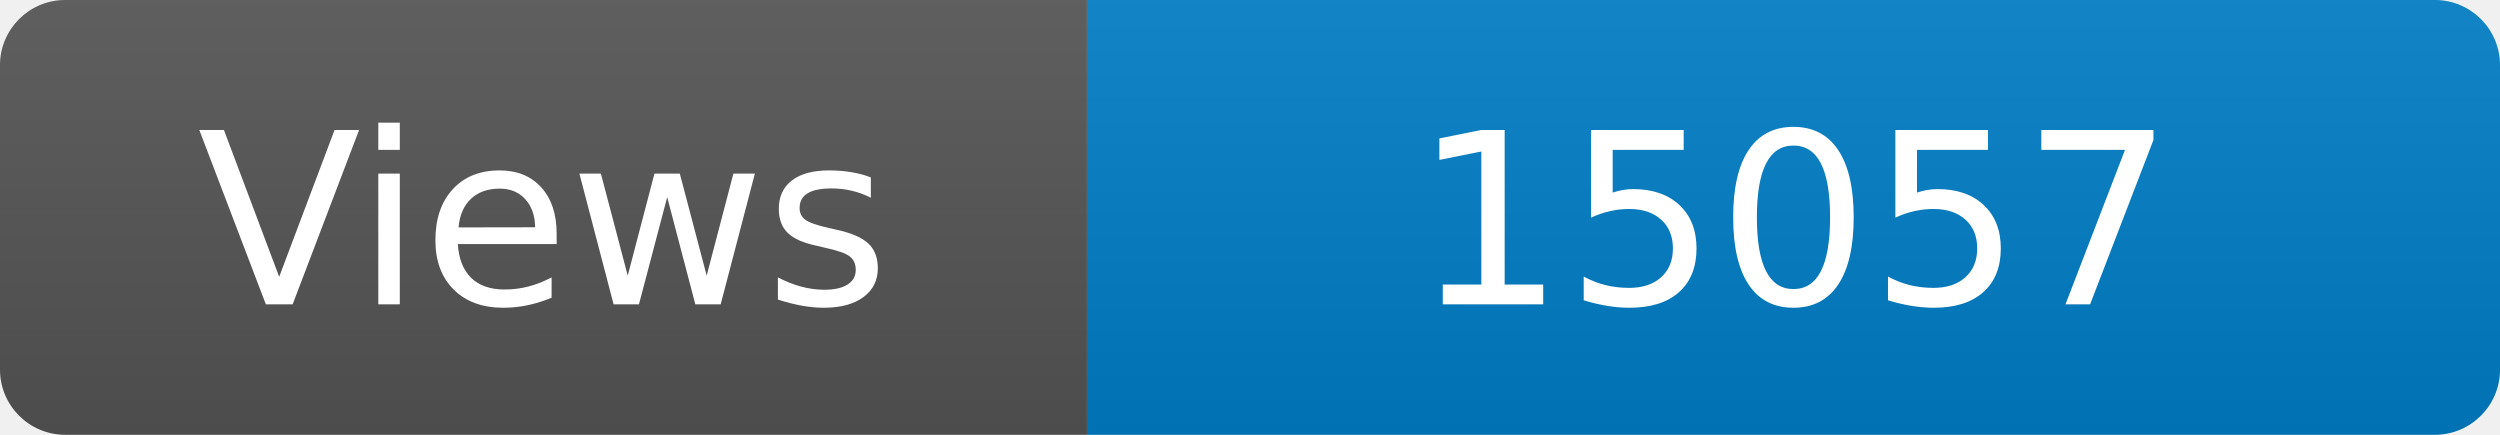
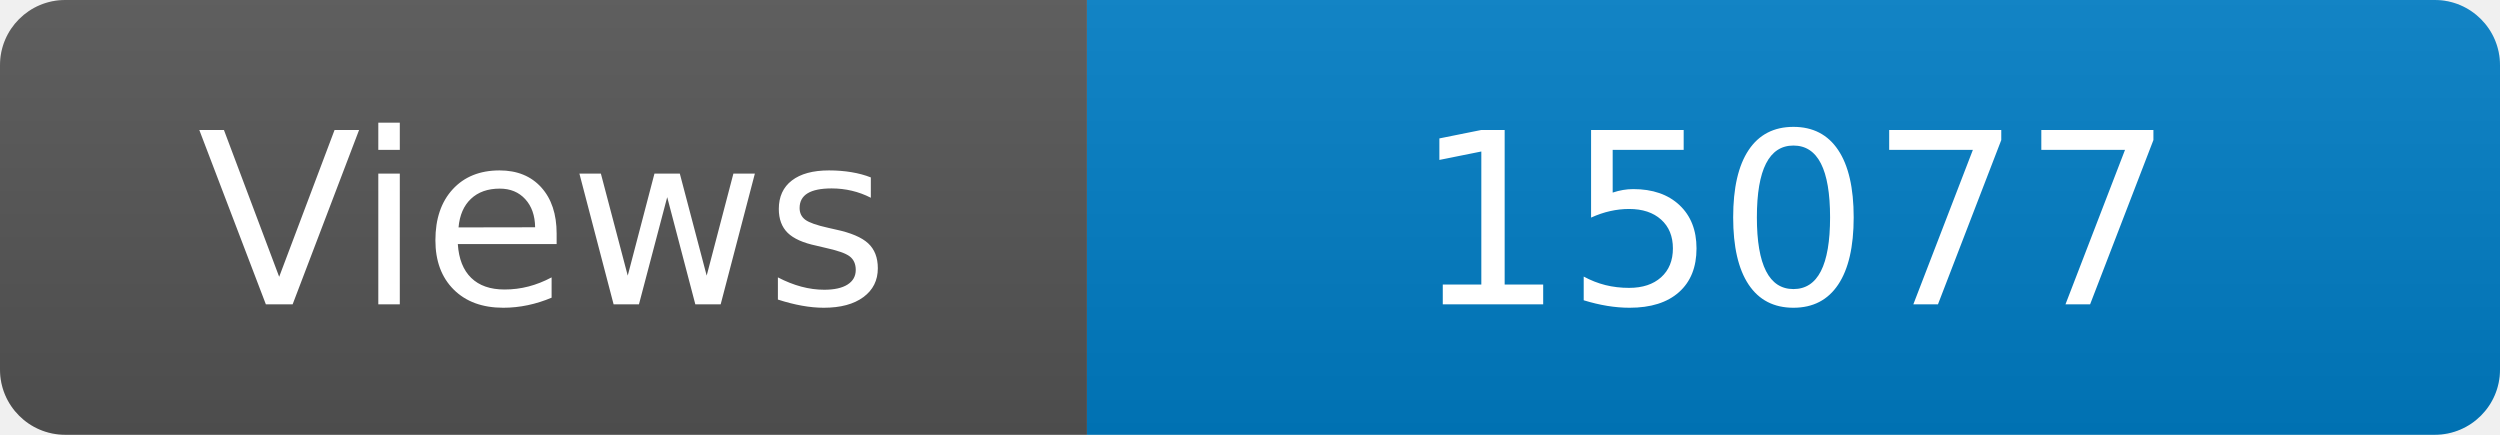
<svg xmlns="http://www.w3.org/2000/svg" width="115" height="20" role="img" aria-label="Maintained?: yes">
  <linearGradient id="s" x2="0" y2="100%">
    <stop offset="0" stop-color="#bbb" stop-opacity=".1" />
    <stop offset="1" stop-opacity=".1" />
  </linearGradient>
  <clipPath id="r">
    <rect width="115" height="20" rx="3" fill="#fff" />
  </clipPath>
  <g clip-path="url(#r)">
    <rect width="50" height="20" fill="#555" />
    <rect x="50" width="160" height="20" fill="#007ec6" />
    <rect width="115" height="20" fill="url(#s)" />
  </g>
  <g fill="#fff" text-anchor="middle" font-family="Verdana,Geneva,DejaVu Sans,sans-serif" font-size="110">
    <text x="250" y="140" transform="scale(.1)" fill="#fff">Views</text>
-     <text x="825" y="140" transform="scale(.1)" fill="#fff">15057</text>
+     <text x="825" y="140" transform="scale(.1)" fill="#fff">15077</text>
  </g>
</svg>
